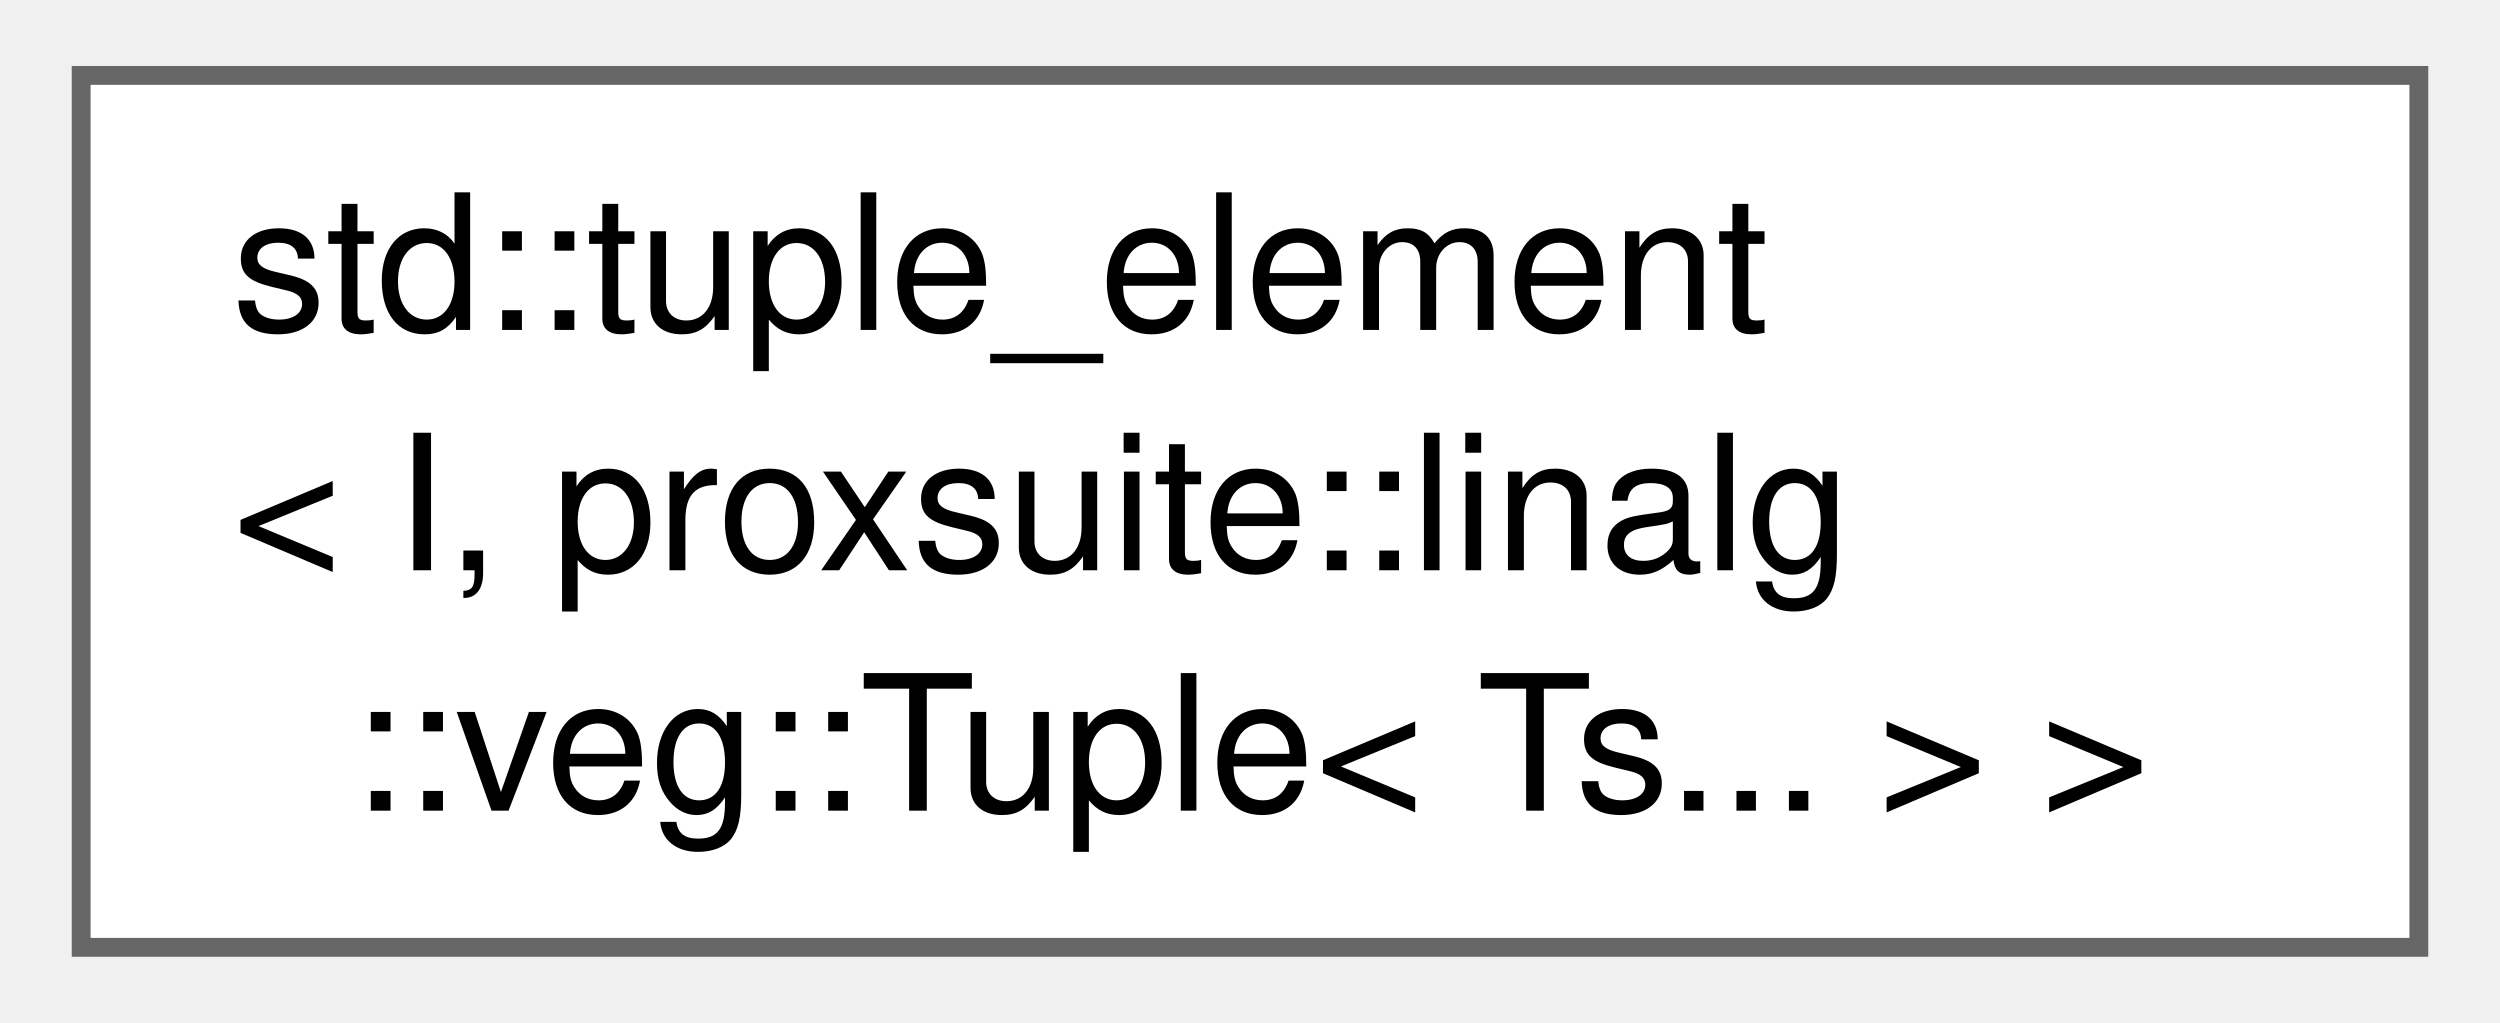
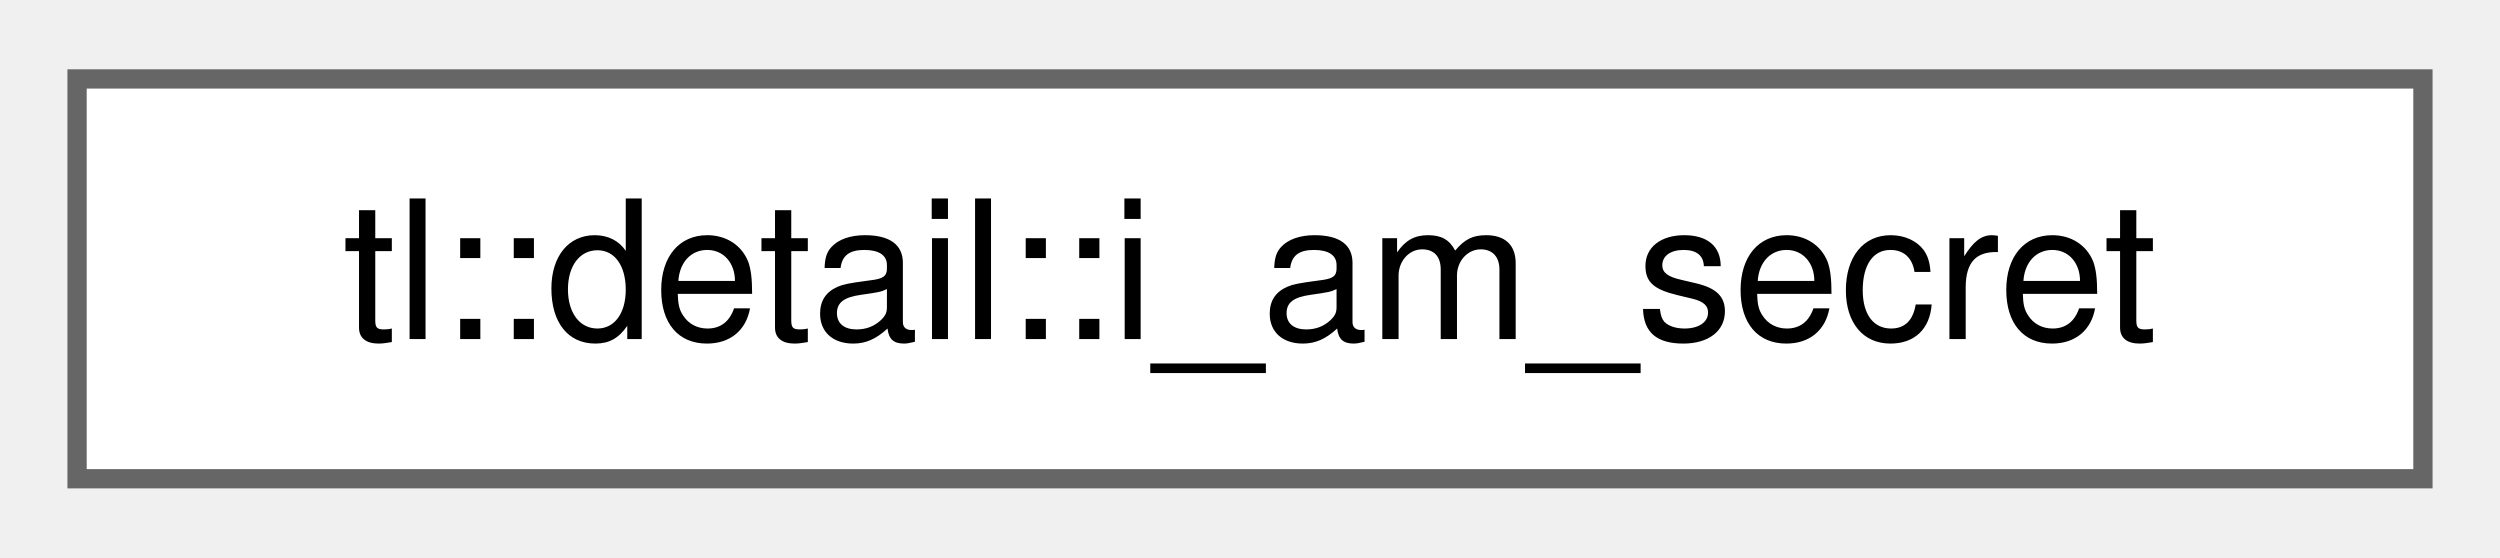
- <svg xmlns="http://www.w3.org/2000/svg" xmlns:xlink="http://www.w3.org/1999/xlink" width="132pt" height="54pt" viewBox="0.00 0.00 132.00 54.25">
-   <g id="graph0" class="graph" transform="scale(1 1) rotate(0) translate(4 50.25)">
+ <svg xmlns="http://www.w3.org/2000/svg" xmlns:xlink="http://www.w3.org/1999/xlink" width="130pt" height="29pt" viewBox="0.00 0.00 129.75 28.75">
+   <g id="graph0" class="graph" transform="scale(1 1) rotate(0) translate(4 24.75)">
    <g id="Node000000" class="node">
      <g id="a_Node000000">
-         <a xlink:href="structstd_1_1tuple__element_3_01I_00_01proxsuite_1_1linalg_1_1veg_1_1Tuple_3_01Ts_8_8_8_01_4_01_4.html" target="_top" xlink:title=" ">
-           <polygon fill="white" stroke="#666666" points="124,-46.25 0,-46.25 0,0 124,0 124,-46.25" />
-           <text text-anchor="start" x="8" y="-32.75" font-family="Helvetica,sans-Serif" font-size="10.00">std::tuple_element</text>
-           <text text-anchor="start" x="8" y="-20" font-family="Helvetica,sans-Serif" font-size="10.00">&lt; I, proxsuite::linalg</text>
-           <text text-anchor="middle" x="62" y="-7.25" font-family="Helvetica,sans-Serif" font-size="10.00">::veg::Tuple&lt; Ts... &gt; &gt;</text>
+         <a xlink:href="structtl_1_1detail_1_1i__am__secret.html" target="_top" xlink:title=" ">
+           <polygon fill="white" stroke="#666666" points="121.75,-20.75 0,-20.75 0,0 121.75,0 121.75,-20.75" />
+           <text text-anchor="middle" x="60.88" y="-7.25" font-family="Helvetica,sans-Serif" font-size="10.00">tl::detail::i_am_secret</text>
        </a>
      </g>
    </g>
  </g>
</svg>
